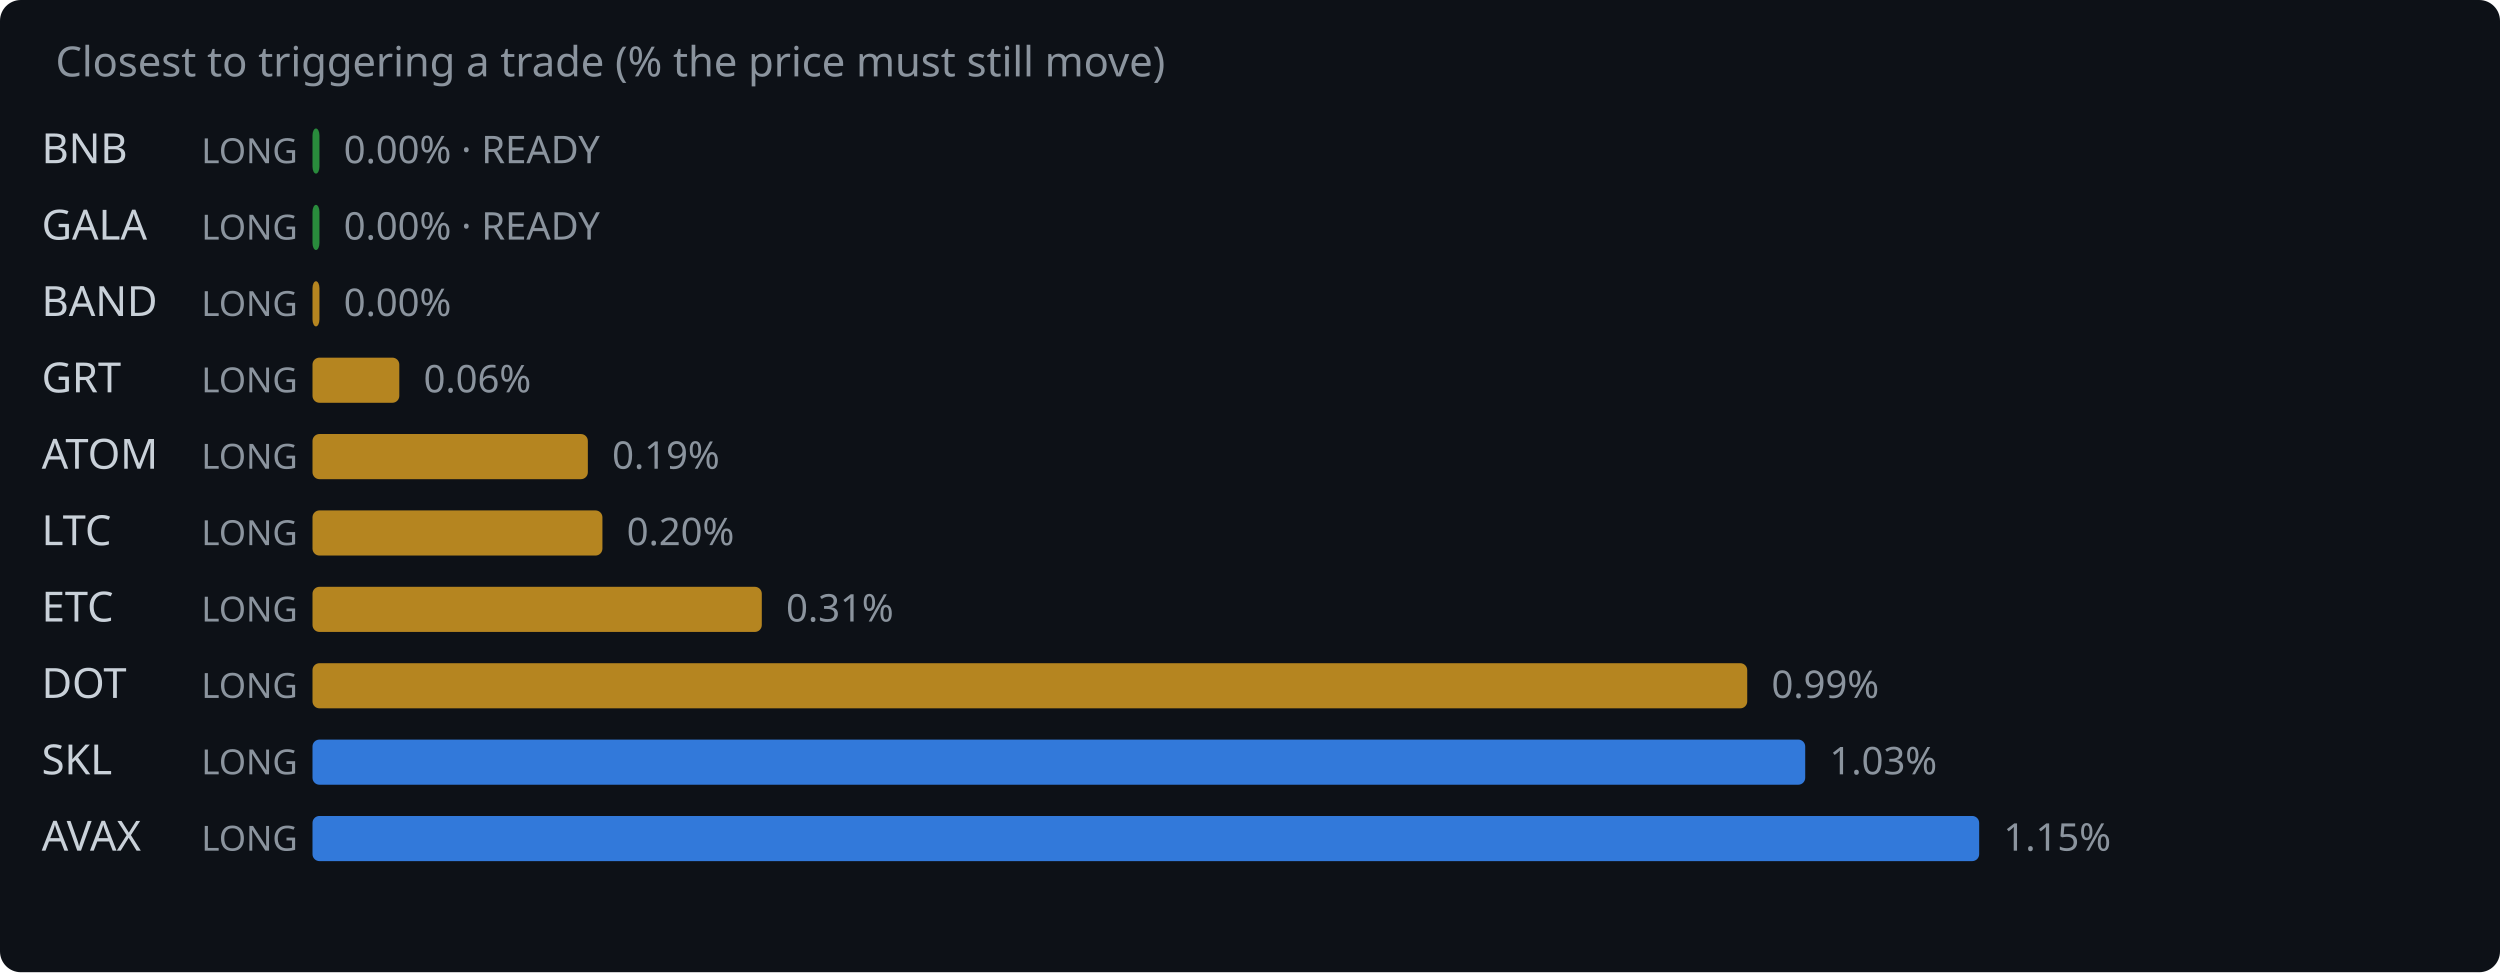
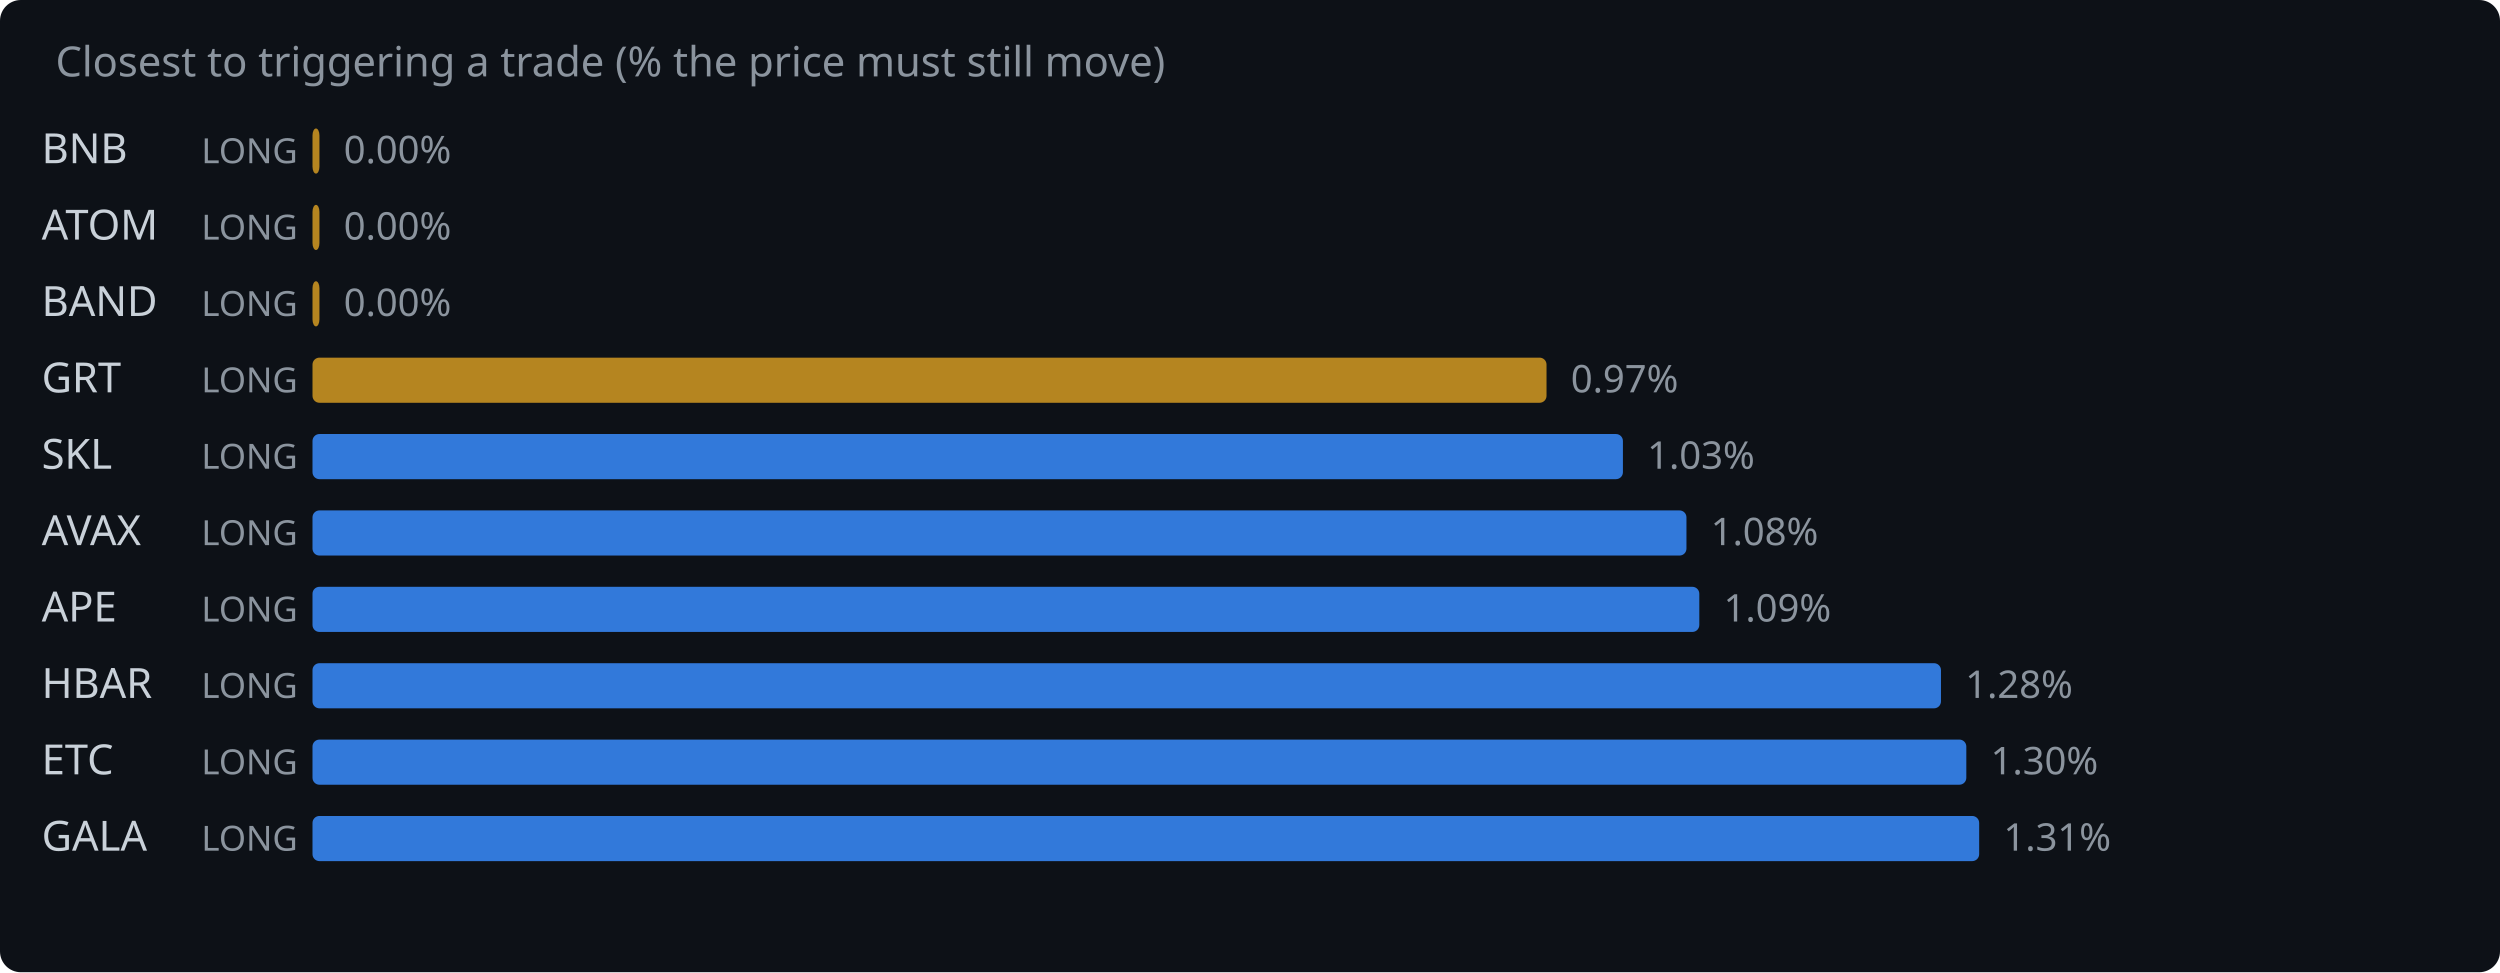
<svg xmlns="http://www.w3.org/2000/svg" width="720" height="280" viewBox="0 0 720 280">
  <rect width="720" height="280" fill="#0d1117" rx="6" />
  <text x="16" y="22" fill="#8b949e" font-family="system-ui,sans-serif" font-size="12">Closest to triggering a trade (% the price must still move)</text>
  <text x="12" y="47" fill="#c9d1d9" font-family="system-ui,sans-serif" font-size="12">BNB</text>
  <text x="58" y="47" fill="#8b949e" font-family="system-ui,sans-serif" font-size="10">LONG</text>
-   <rect x="90" y="37" width="2.0" height="13" rx="2" fill="#2ea043" opacity="0.85" />
-   <text x="99.0" y="47" fill="#8b949e" font-family="system-ui,sans-serif" font-size="11">0.00% · READY</text>
-   <text x="12" y="69" fill="#c9d1d9" font-family="system-ui,sans-serif" font-size="12">GALA</text>
+   <rect x="90" y="37" width="2.0" height="13" rx="2" fill="#d29922" opacity="0.85" />
+   <text x="99.0" y="47" fill="#8b949e" font-family="system-ui,sans-serif" font-size="11">0.00%</text>
+   <text x="12" y="69" fill="#c9d1d9" font-family="system-ui,sans-serif" font-size="12">ATOM</text>
  <text x="58" y="69" fill="#8b949e" font-family="system-ui,sans-serif" font-size="10">LONG</text>
-   <rect x="90" y="59" width="2.0" height="13" rx="2" fill="#2ea043" opacity="0.85" />
-   <text x="99.0" y="69" fill="#8b949e" font-family="system-ui,sans-serif" font-size="11">0.00% · READY</text>
+   <rect x="90" y="59" width="2.0" height="13" rx="2" fill="#d29922" opacity="0.85" />
+   <text x="99.0" y="69" fill="#8b949e" font-family="system-ui,sans-serif" font-size="11">0.00%</text>
  <text x="12" y="91" fill="#c9d1d9" font-family="system-ui,sans-serif" font-size="12">BAND</text>
  <text x="58" y="91" fill="#8b949e" font-family="system-ui,sans-serif" font-size="10">LONG</text>
  <rect x="90" y="81" width="2.0" height="13" rx="2" fill="#d29922" opacity="0.85" />
  <text x="99.0" y="91" fill="#8b949e" font-family="system-ui,sans-serif" font-size="11">0.00%</text>
  <text x="12" y="113" fill="#c9d1d9" font-family="system-ui,sans-serif" font-size="12">GRT</text>
  <text x="58" y="113" fill="#8b949e" font-family="system-ui,sans-serif" font-size="10">LONG</text>
-   <rect x="90" y="103" width="25.0" height="13" rx="2" fill="#d29922" opacity="0.85" />
-   <text x="122.0" y="113" fill="#8b949e" font-family="system-ui,sans-serif" font-size="11">0.06%</text>
-   <text x="12" y="135" fill="#c9d1d9" font-family="system-ui,sans-serif" font-size="12">ATOM</text>
+   <rect x="90" y="103" width="355.4" height="13" rx="2" fill="#d29922" opacity="0.85" />
+   <text x="452.4" y="113" fill="#8b949e" font-family="system-ui,sans-serif" font-size="11">0.97%</text>
+   <text x="12" y="135" fill="#c9d1d9" font-family="system-ui,sans-serif" font-size="12">SKL</text>
  <text x="58" y="135" fill="#8b949e" font-family="system-ui,sans-serif" font-size="10">LONG</text>
-   <rect x="90" y="125" width="79.3" height="13" rx="2" fill="#d29922" opacity="0.85" />
-   <text x="176.3" y="135" fill="#8b949e" font-family="system-ui,sans-serif" font-size="11">0.19%</text>
-   <text x="12" y="157" fill="#c9d1d9" font-family="system-ui,sans-serif" font-size="12">LTC</text>
+   <rect x="90" y="125" width="377.4" height="13" rx="2" fill="#388bfd" opacity="0.85" />
+   <text x="474.4" y="135" fill="#8b949e" font-family="system-ui,sans-serif" font-size="11">1.03%</text>
+   <text x="12" y="157" fill="#c9d1d9" font-family="system-ui,sans-serif" font-size="12">AVAX</text>
  <text x="58" y="157" fill="#8b949e" font-family="system-ui,sans-serif" font-size="10">LONG</text>
-   <rect x="90" y="147" width="83.5" height="13" rx="2" fill="#d29922" opacity="0.85" />
-   <text x="180.5" y="157" fill="#8b949e" font-family="system-ui,sans-serif" font-size="11">0.20%</text>
-   <text x="12" y="179" fill="#c9d1d9" font-family="system-ui,sans-serif" font-size="12">ETC</text>
+   <rect x="90" y="147" width="395.7" height="13" rx="2" fill="#388bfd" opacity="0.85" />
+   <text x="492.7" y="157" fill="#8b949e" font-family="system-ui,sans-serif" font-size="11">1.08%</text>
+   <text x="12" y="179" fill="#c9d1d9" font-family="system-ui,sans-serif" font-size="12">APE</text>
  <text x="58" y="179" fill="#8b949e" font-family="system-ui,sans-serif" font-size="10">LONG</text>
-   <rect x="90" y="169" width="129.4" height="13" rx="2" fill="#d29922" opacity="0.85" />
-   <text x="226.4" y="179" fill="#8b949e" font-family="system-ui,sans-serif" font-size="11">0.31%</text>
-   <text x="12" y="201" fill="#c9d1d9" font-family="system-ui,sans-serif" font-size="12">DOT</text>
+   <rect x="90" y="169" width="399.4" height="13" rx="2" fill="#388bfd" opacity="0.85" />
+   <text x="496.4" y="179" fill="#8b949e" font-family="system-ui,sans-serif" font-size="11">1.09%</text>
+   <text x="12" y="201" fill="#c9d1d9" font-family="system-ui,sans-serif" font-size="12">HBAR</text>
  <text x="58" y="201" fill="#8b949e" font-family="system-ui,sans-serif" font-size="10">LONG</text>
-   <rect x="90" y="191" width="413.2" height="13" rx="2" fill="#d29922" opacity="0.85" />
-   <text x="510.2" y="201" fill="#8b949e" font-family="system-ui,sans-serif" font-size="11">0.99%</text>
-   <text x="12" y="223" fill="#c9d1d9" font-family="system-ui,sans-serif" font-size="12">SKL</text>
+   <rect x="90" y="191" width="469.0" height="13" rx="2" fill="#388bfd" opacity="0.85" />
+   <text x="566.0" y="201" fill="#8b949e" font-family="system-ui,sans-serif" font-size="11">1.28%</text>
+   <text x="12" y="223" fill="#c9d1d9" font-family="system-ui,sans-serif" font-size="12">ETC</text>
  <text x="58" y="223" fill="#8b949e" font-family="system-ui,sans-serif" font-size="10">LONG</text>
-   <rect x="90" y="213" width="429.9" height="13" rx="2" fill="#388bfd" opacity="0.85" />
-   <text x="526.9" y="223" fill="#8b949e" font-family="system-ui,sans-serif" font-size="11">1.03%</text>
-   <text x="12" y="245" fill="#c9d1d9" font-family="system-ui,sans-serif" font-size="12">AVAX</text>
+   <rect x="90" y="213" width="476.3" height="13" rx="2" fill="#388bfd" opacity="0.85" />
+   <text x="573.3" y="223" fill="#8b949e" font-family="system-ui,sans-serif" font-size="11">1.30%</text>
+   <text x="12" y="245" fill="#c9d1d9" font-family="system-ui,sans-serif" font-size="12">GALA</text>
  <text x="58" y="245" fill="#8b949e" font-family="system-ui,sans-serif" font-size="10">LONG</text>
  <rect x="90" y="235" width="480.0" height="13" rx="2" fill="#388bfd" opacity="0.85" />
-   <text x="577.0" y="245" fill="#8b949e" font-family="system-ui,sans-serif" font-size="11">1.15%</text>
+   <text x="577.0" y="245" fill="#8b949e" font-family="system-ui,sans-serif" font-size="11">1.31%</text>
</svg>
